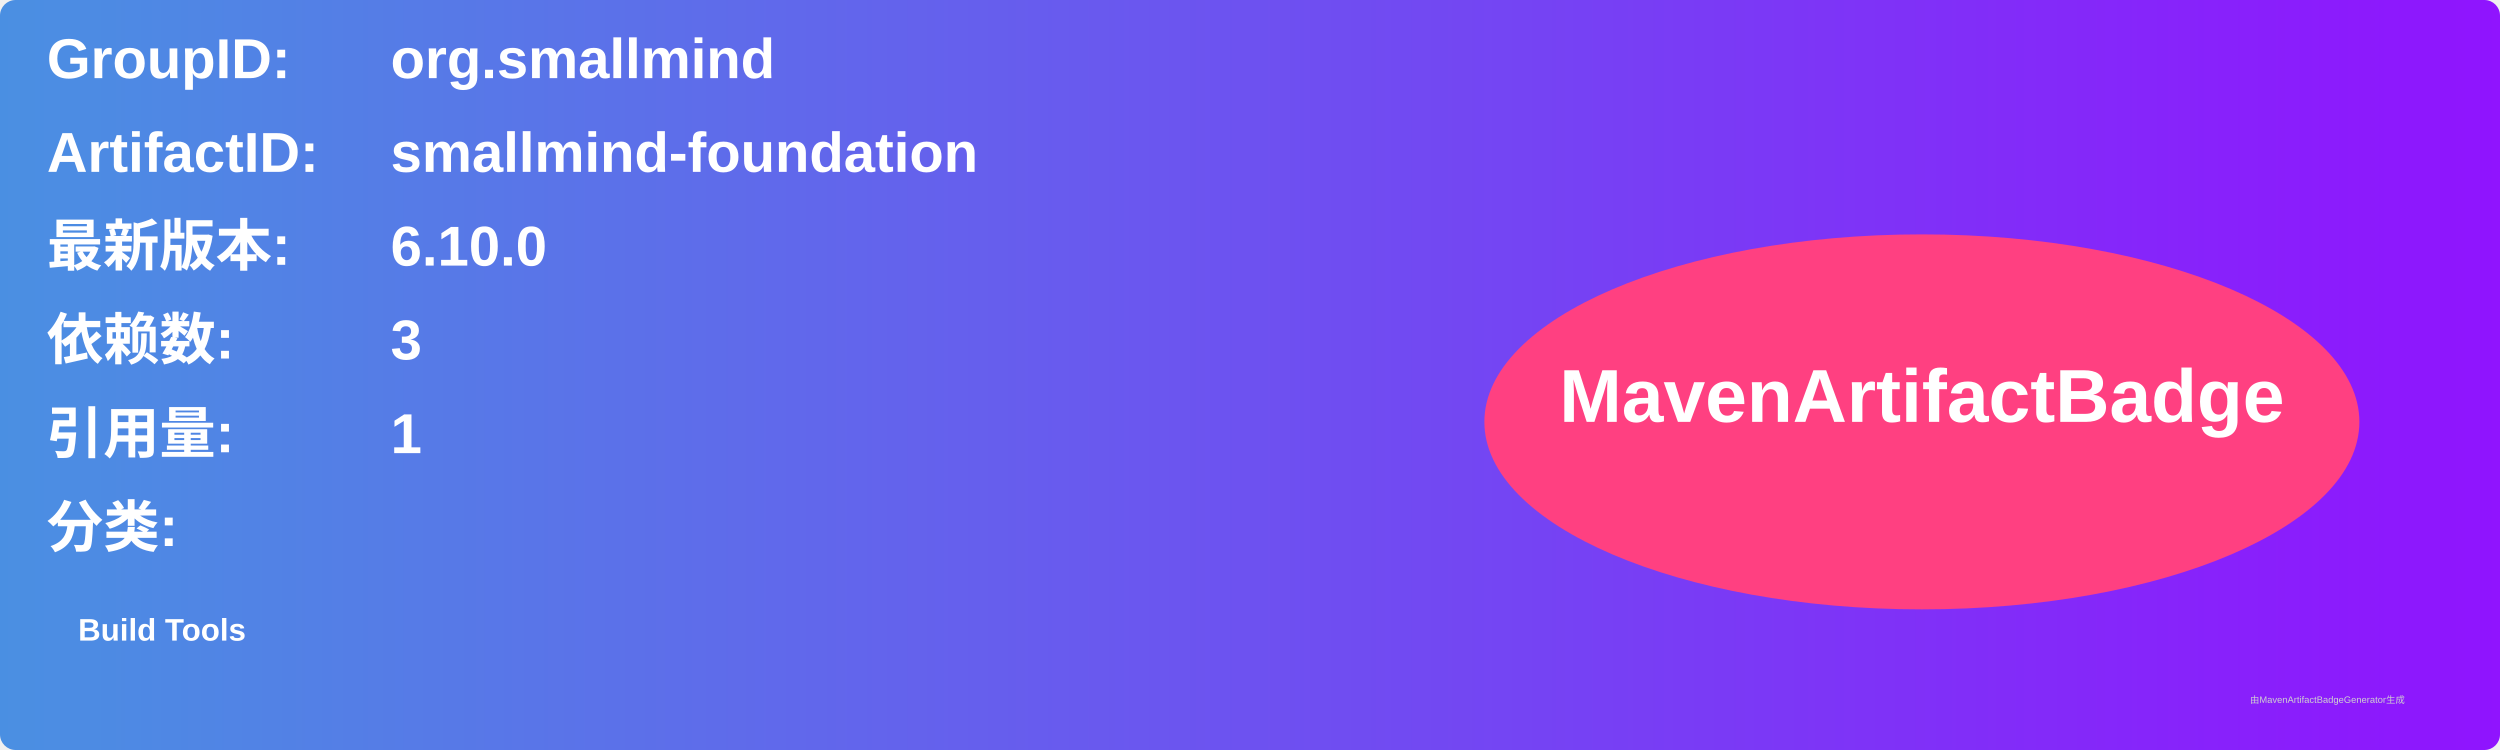
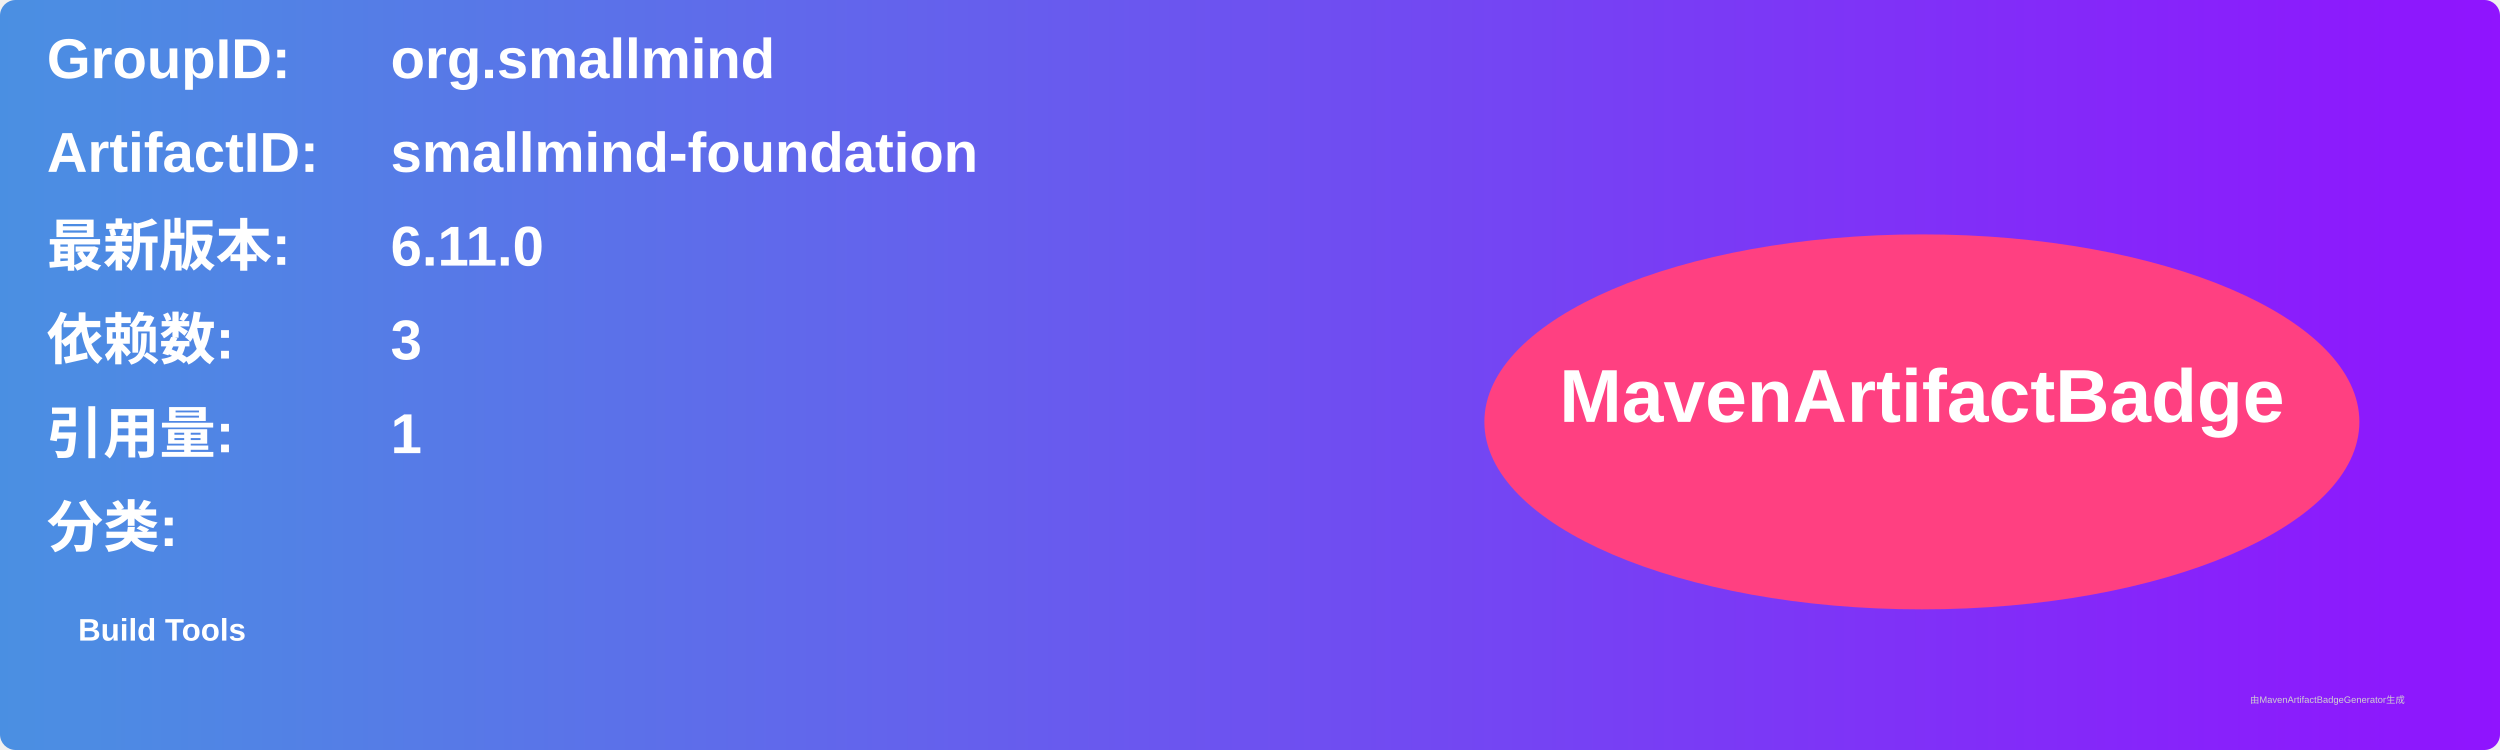
<svg xmlns="http://www.w3.org/2000/svg" width="800" height="240" viewBox="0 0 800 240">
  <linearGradient id="grad" x1="0%" y1="0%" x2="100%" y2="0%">
    <stop offset="0%" stop-color="#4a90e2" />
    <stop offset="100%" stop-color="#9013fe" />
  </linearGradient>
  <rect width="100%" height="100%" rx="5" ry="5" fill="url(#grad)" />
  <g transform="translate(15, 15)">
    <text x="0" y="10" font-family="Arial" font-size="18" fill="white" font-weight="bold" width="260">GroupID:</text>
    <text x="110" y="10" font-family="Arial" font-size="18" fill="white" font-weight="bold" width="460">org.smallmind</text>
    <text x="0" y="40" font-family="Arial" font-size="18" fill="white" font-weight="bold" width="260">ArtifactID:</text>
    <text x="110" y="40" font-family="Arial" font-size="18" fill="white" font-weight="bold" width="460">smallmind-foundation</text>
    <text x="0" y="70" font-family="Arial" font-size="18" fill="white" font-weight="bold">最新版本:</text>
    <text x="110" y="70" font-family="Arial" font-size="18" fill="white" font-weight="bold">
-       <tspan font-weight="bold">6.10.0</tspan>
+       <tspan font-weight="bold">6.11.0</tspan>
    </text>
    <text x="0" y="100" font-family="Arial" font-size="18" fill="white" font-weight="bold">依赖数: </text>
    <text x="110" y="100" font-family="Arial" font-size="18" fill="white">
      <tspan font-weight="bold">3</tspan>
    </text>
    <text x="0" y="130" font-family="Arial" font-size="18" fill="white" font-weight="bold">引用量: </text>
    <text x="110" y="130" font-family="Arial" font-size="18" fill="white">
      <tspan font-weight="bold">1</tspan>
    </text>
    <text x="0" y="160" font-family="Arial" font-size="18" fill="white" font-weight="bold">分类:</text>
    <text x="10" y="190" font-family="Arial" font-size="10" fill="white">
      <tspan font-weight="bold">Build Tools</tspan>
    </text>
    <ellipse cx="600" cy="120" rx="140" ry="60" fill="#ff4081" />
    <text x="600" y="120" text-anchor="middle" font-family="Arial" font-size="24" fill="white" font-weight="bold">MavenArtifactBadge</text>
  </g>
  <text x="720" y="225" font-family="Arial" font-size="3" fill="#d0d0d0">由MavenArtifactBadgeGenerator生成</text>
</svg>
